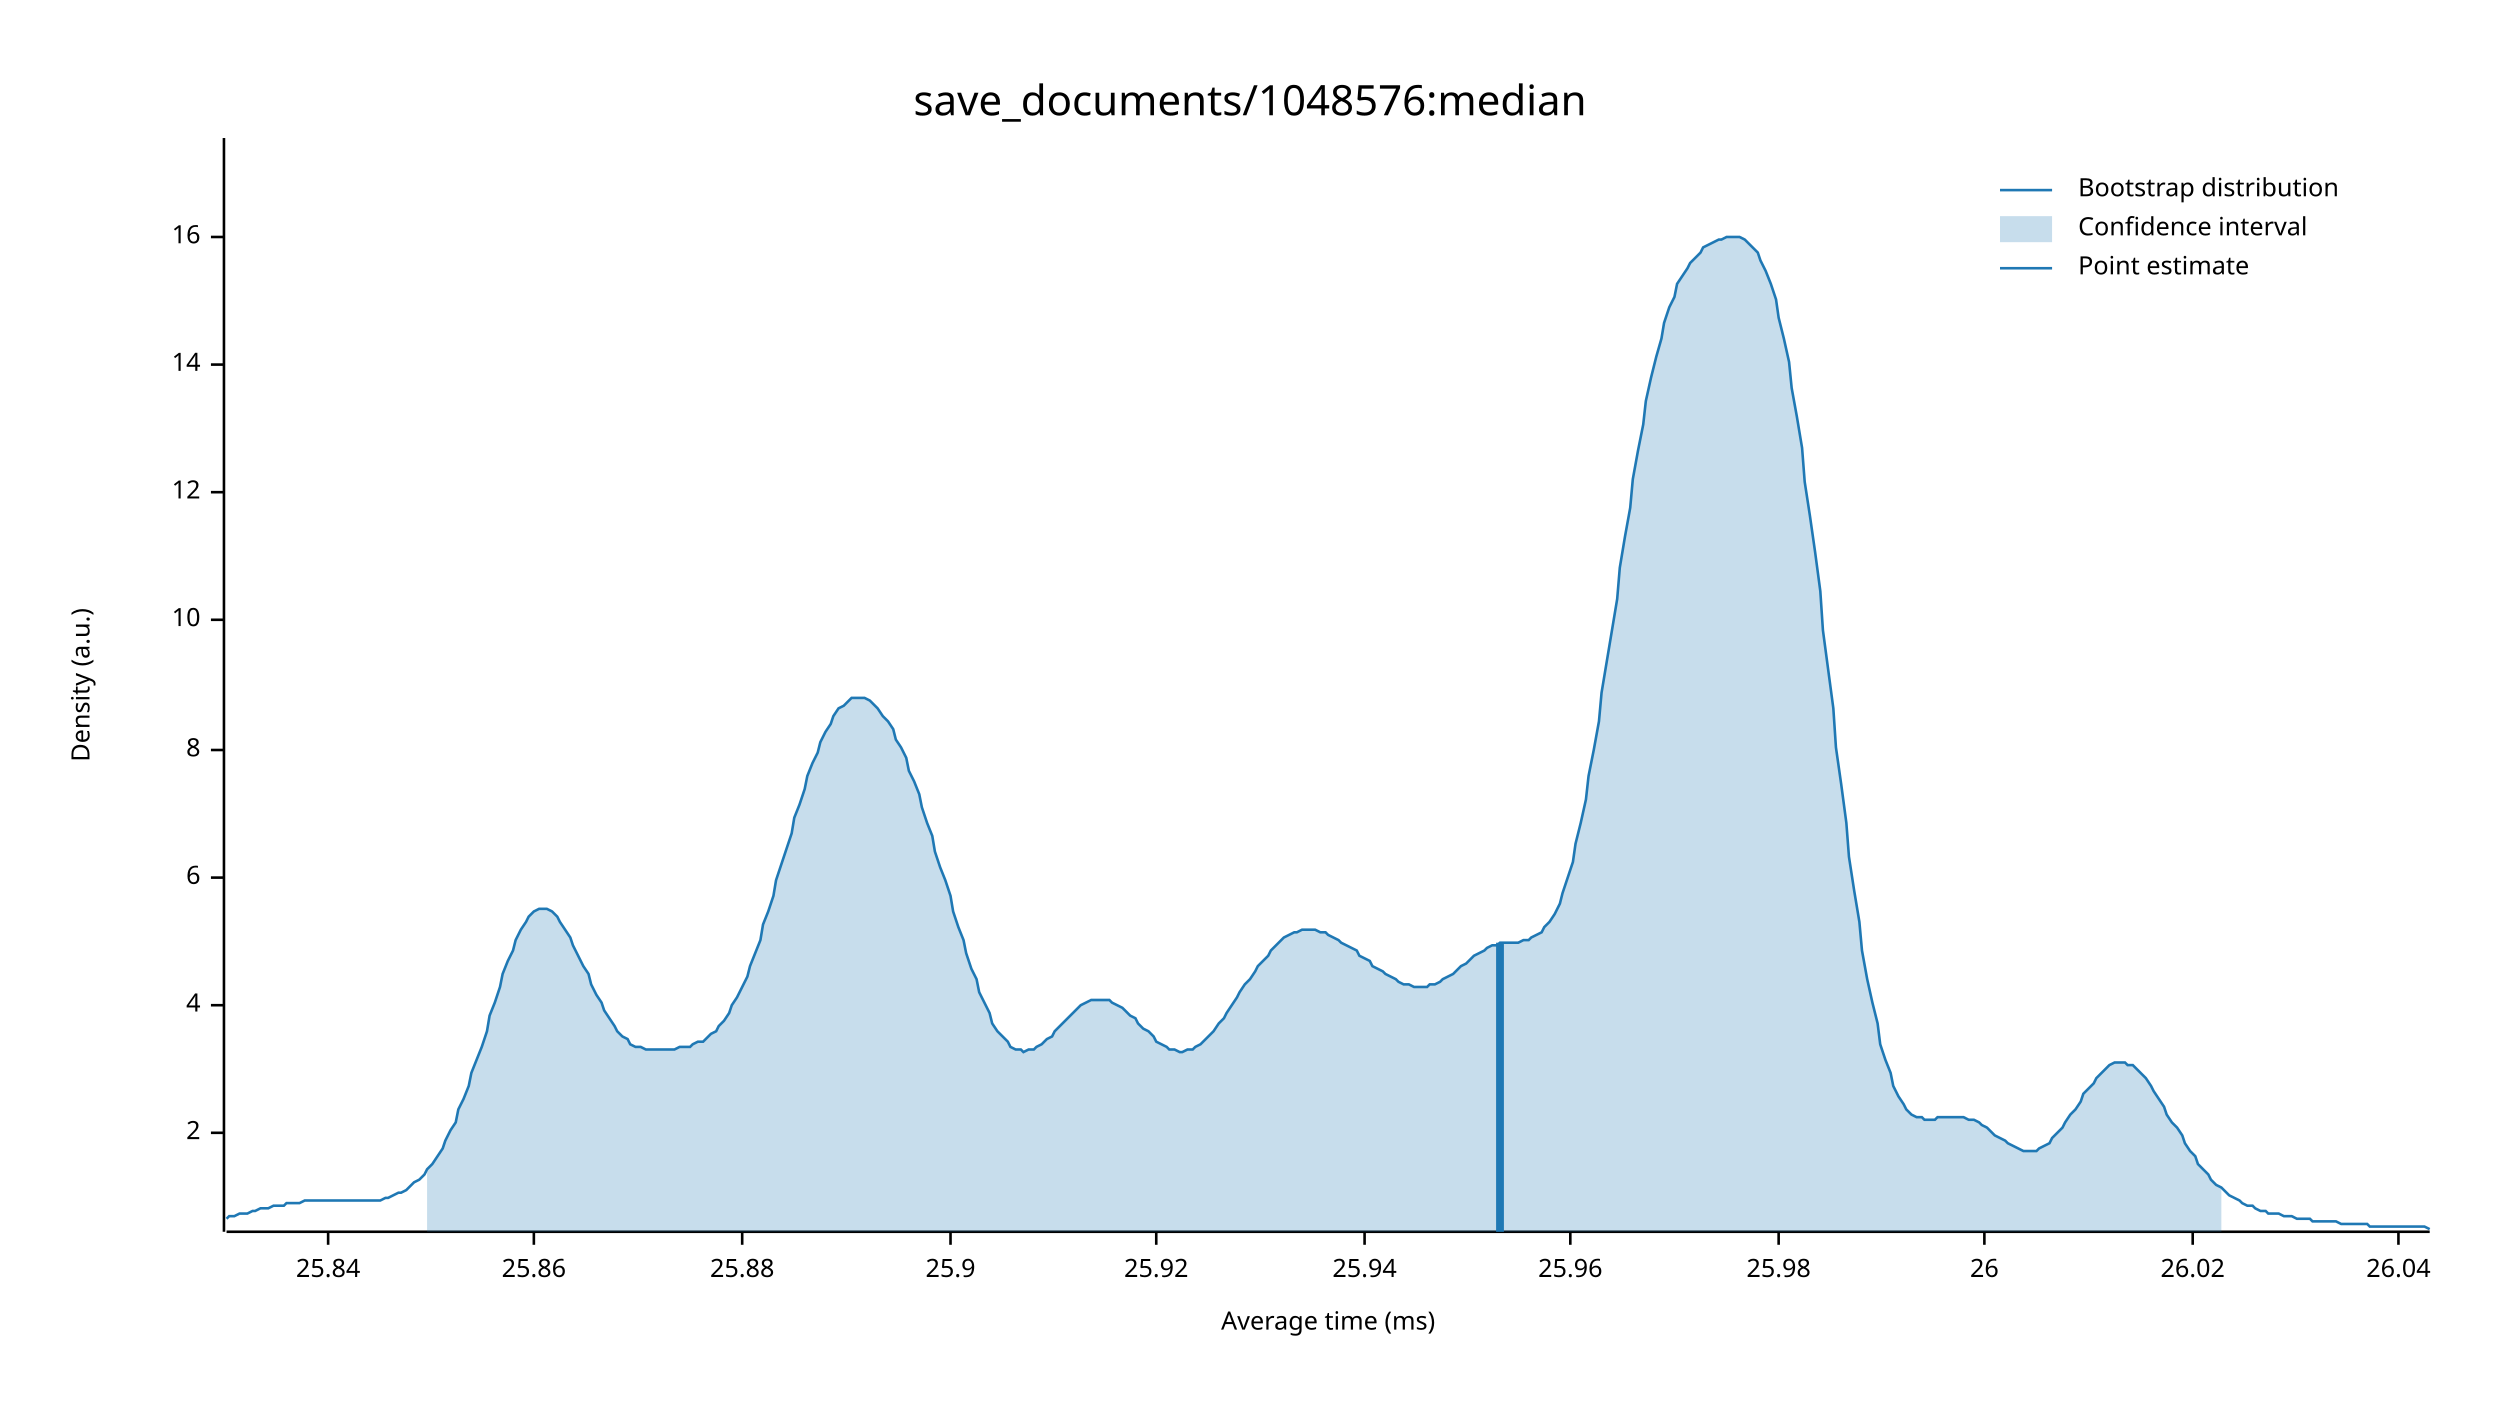
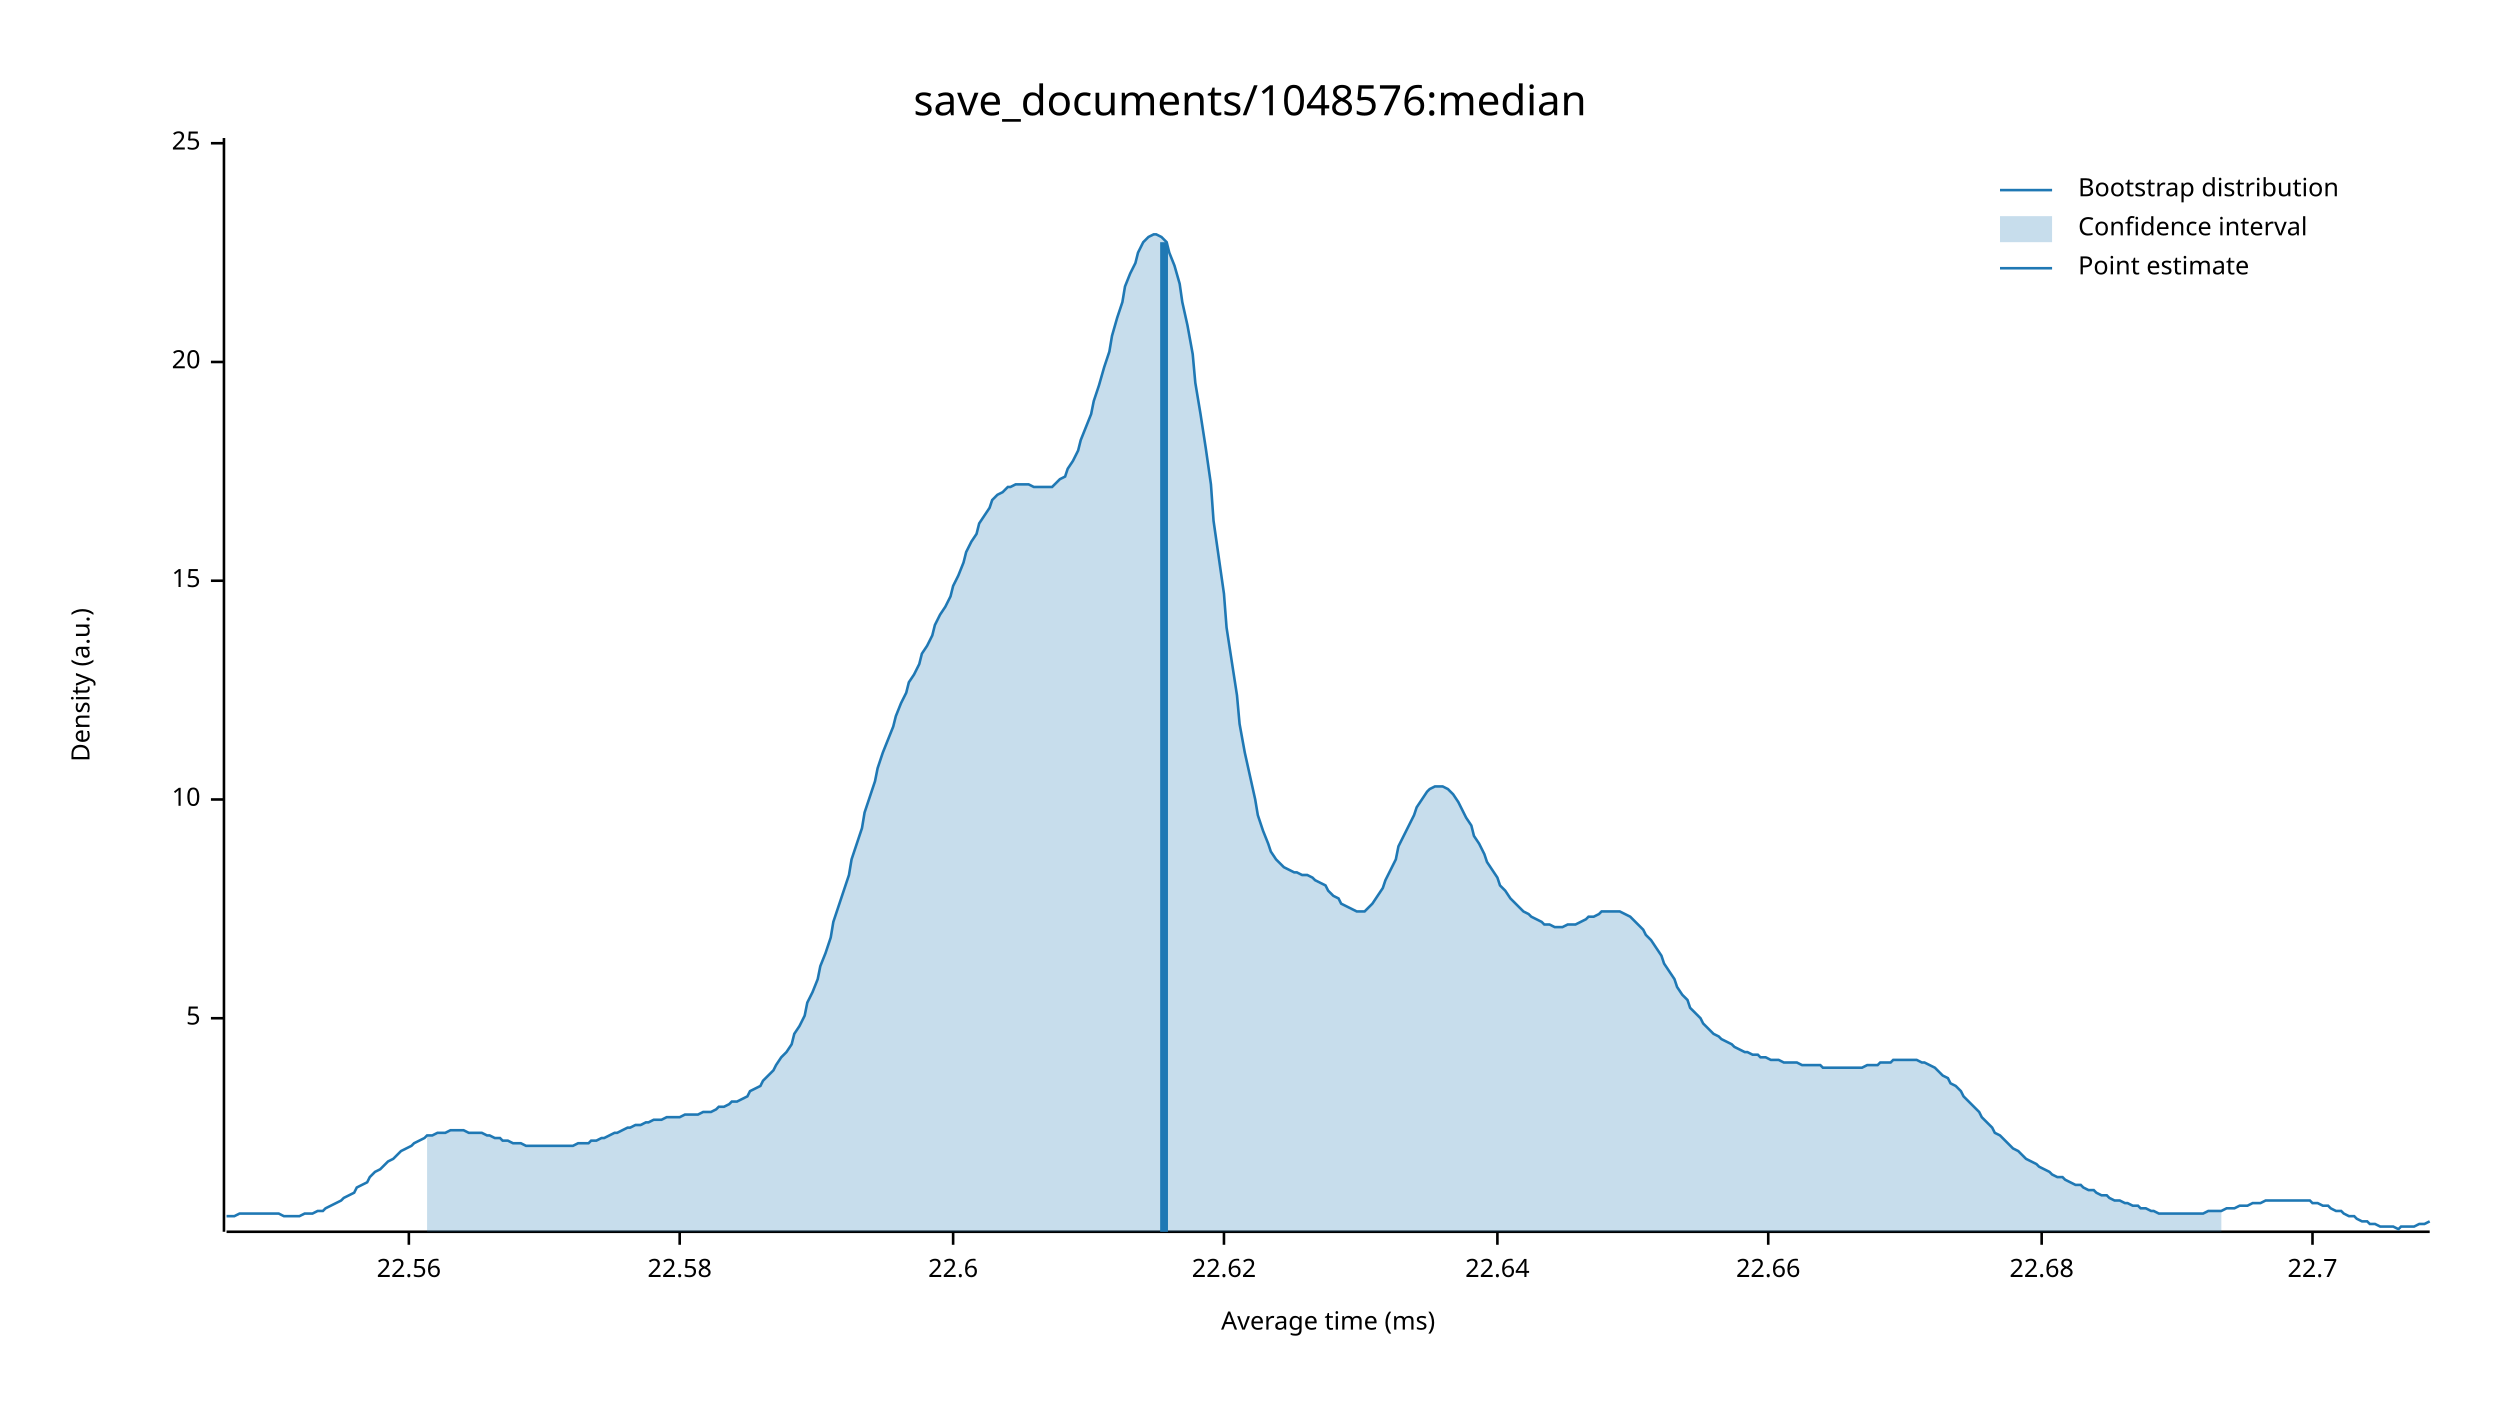
<svg xmlns="http://www.w3.org/2000/svg" width="960" height="540" viewBox="0 0 960 540">
  <text x="480" y="32" dy="0.76em" text-anchor="middle" font-family="sans-serif" font-size="16.129" opacity="1" fill="#000000">
save_documents/1048576:median
</text>
  <text x="27" y="263" dy="0.76em" text-anchor="middle" font-family="sans-serif" font-size="9.677" opacity="1" fill="#000000" transform="rotate(270, 27, 263)">
Density (a.u.)
</text>
  <text x="510" y="513" dy="-0.5ex" text-anchor="middle" font-family="sans-serif" font-size="9.677" opacity="1" fill="#000000">
Average time (ms)
</text>
  <polyline fill="none" opacity="1" stroke="#000000" stroke-width="1" points="86,53 86,473 " />
-   <text x="77" y="435" dy="0.5ex" text-anchor="end" font-family="sans-serif" font-size="9.677" opacity="1" fill="#000000">
- 2
+   <text x="77" y="391" dy="0.5ex" text-anchor="end" font-family="sans-serif" font-size="9.677" opacity="1" fill="#000000">
+ 5
</text>
-   <polyline fill="none" opacity="1" stroke="#000000" stroke-width="1" points="81,435 86,435 " />
-   <text x="77" y="386" dy="0.5ex" text-anchor="end" font-family="sans-serif" font-size="9.677" opacity="1" fill="#000000">
- 4
- </text>
-   <polyline fill="none" opacity="1" stroke="#000000" stroke-width="1" points="81,386 86,386 " />
-   <text x="77" y="337" dy="0.5ex" text-anchor="end" font-family="sans-serif" font-size="9.677" opacity="1" fill="#000000">
- 6
- </text>
-   <polyline fill="none" opacity="1" stroke="#000000" stroke-width="1" points="81,337 86,337 " />
-   <text x="77" y="288" dy="0.5ex" text-anchor="end" font-family="sans-serif" font-size="9.677" opacity="1" fill="#000000">
- 8
- </text>
-   <polyline fill="none" opacity="1" stroke="#000000" stroke-width="1" points="81,288 86,288 " />
-   <text x="77" y="238" dy="0.5ex" text-anchor="end" font-family="sans-serif" font-size="9.677" opacity="1" fill="#000000">
+   <polyline fill="none" opacity="1" stroke="#000000" stroke-width="1" points="81,391 86,391 " />
+   <text x="77" y="307" dy="0.5ex" text-anchor="end" font-family="sans-serif" font-size="9.677" opacity="1" fill="#000000">
10
</text>
-   <polyline fill="none" opacity="1" stroke="#000000" stroke-width="1" points="81,238 86,238 " />
-   <text x="77" y="189" dy="0.5ex" text-anchor="end" font-family="sans-serif" font-size="9.677" opacity="1" fill="#000000">
- 12
+   <polyline fill="none" opacity="1" stroke="#000000" stroke-width="1" points="81,307 86,307 " />
+   <text x="77" y="223" dy="0.5ex" text-anchor="end" font-family="sans-serif" font-size="9.677" opacity="1" fill="#000000">
+ 15
</text>
-   <polyline fill="none" opacity="1" stroke="#000000" stroke-width="1" points="81,189 86,189 " />
-   <text x="77" y="140" dy="0.5ex" text-anchor="end" font-family="sans-serif" font-size="9.677" opacity="1" fill="#000000">
- 14
+   <polyline fill="none" opacity="1" stroke="#000000" stroke-width="1" points="81,223 86,223 " />
+   <text x="77" y="139" dy="0.5ex" text-anchor="end" font-family="sans-serif" font-size="9.677" opacity="1" fill="#000000">
+ 20
</text>
-   <polyline fill="none" opacity="1" stroke="#000000" stroke-width="1" points="81,140 86,140 " />
-   <text x="77" y="91" dy="0.5ex" text-anchor="end" font-family="sans-serif" font-size="9.677" opacity="1" fill="#000000">
- 16
+   <polyline fill="none" opacity="1" stroke="#000000" stroke-width="1" points="81,139 86,139 " />
+   <text x="77" y="55" dy="0.5ex" text-anchor="end" font-family="sans-serif" font-size="9.677" opacity="1" fill="#000000">
+ 25
</text>
-   <polyline fill="none" opacity="1" stroke="#000000" stroke-width="1" points="81,91 86,91 " />
+   <polyline fill="none" opacity="1" stroke="#000000" stroke-width="1" points="81,55 86,55 " />
  <polyline fill="none" opacity="1" stroke="#000000" stroke-width="1" points="87,473 933,473 " />
-   <text x="126" y="483" dy="0.76em" text-anchor="middle" font-family="sans-serif" font-size="9.677" opacity="1" fill="#000000">
- 25.84
+   <text x="157" y="483" dy="0.76em" text-anchor="middle" font-family="sans-serif" font-size="9.677" opacity="1" fill="#000000">
+ 22.56
</text>
-   <polyline fill="none" opacity="1" stroke="#000000" stroke-width="1" points="126,473 126,478 " />
-   <text x="205" y="483" dy="0.76em" text-anchor="middle" font-family="sans-serif" font-size="9.677" opacity="1" fill="#000000">
- 25.86
+   <polyline fill="none" opacity="1" stroke="#000000" stroke-width="1" points="157,473 157,478 " />
+   <text x="261" y="483" dy="0.76em" text-anchor="middle" font-family="sans-serif" font-size="9.677" opacity="1" fill="#000000">
+ 22.58
</text>
-   <polyline fill="none" opacity="1" stroke="#000000" stroke-width="1" points="205,473 205,478 " />
-   <text x="285" y="483" dy="0.76em" text-anchor="middle" font-family="sans-serif" font-size="9.677" opacity="1" fill="#000000">
- 25.88
+   <polyline fill="none" opacity="1" stroke="#000000" stroke-width="1" points="261,473 261,478 " />
+   <text x="366" y="483" dy="0.76em" text-anchor="middle" font-family="sans-serif" font-size="9.677" opacity="1" fill="#000000">
+ 22.6
</text>
-   <polyline fill="none" opacity="1" stroke="#000000" stroke-width="1" points="285,473 285,478 " />
-   <text x="365" y="483" dy="0.76em" text-anchor="middle" font-family="sans-serif" font-size="9.677" opacity="1" fill="#000000">
- 25.9
+   <polyline fill="none" opacity="1" stroke="#000000" stroke-width="1" points="366,473 366,478 " />
+   <text x="470" y="483" dy="0.76em" text-anchor="middle" font-family="sans-serif" font-size="9.677" opacity="1" fill="#000000">
+ 22.62
</text>
-   <polyline fill="none" opacity="1" stroke="#000000" stroke-width="1" points="365,473 365,478 " />
-   <text x="444" y="483" dy="0.76em" text-anchor="middle" font-family="sans-serif" font-size="9.677" opacity="1" fill="#000000">
- 25.92
+   <polyline fill="none" opacity="1" stroke="#000000" stroke-width="1" points="470,473 470,478 " />
+   <text x="575" y="483" dy="0.76em" text-anchor="middle" font-family="sans-serif" font-size="9.677" opacity="1" fill="#000000">
+ 22.64
</text>
-   <polyline fill="none" opacity="1" stroke="#000000" stroke-width="1" points="444,473 444,478 " />
-   <text x="524" y="483" dy="0.76em" text-anchor="middle" font-family="sans-serif" font-size="9.677" opacity="1" fill="#000000">
- 25.94
+   <polyline fill="none" opacity="1" stroke="#000000" stroke-width="1" points="575,473 575,478 " />
+   <text x="679" y="483" dy="0.76em" text-anchor="middle" font-family="sans-serif" font-size="9.677" opacity="1" fill="#000000">
+ 22.66
</text>
-   <polyline fill="none" opacity="1" stroke="#000000" stroke-width="1" points="524,473 524,478 " />
-   <text x="603" y="483" dy="0.76em" text-anchor="middle" font-family="sans-serif" font-size="9.677" opacity="1" fill="#000000">
- 25.96
+   <polyline fill="none" opacity="1" stroke="#000000" stroke-width="1" points="679,473 679,478 " />
+   <text x="784" y="483" dy="0.76em" text-anchor="middle" font-family="sans-serif" font-size="9.677" opacity="1" fill="#000000">
+ 22.68
</text>
-   <polyline fill="none" opacity="1" stroke="#000000" stroke-width="1" points="603,473 603,478 " />
-   <text x="683" y="483" dy="0.76em" text-anchor="middle" font-family="sans-serif" font-size="9.677" opacity="1" fill="#000000">
- 25.98
+   <polyline fill="none" opacity="1" stroke="#000000" stroke-width="1" points="784,473 784,478 " />
+   <text x="888" y="483" dy="0.76em" text-anchor="middle" font-family="sans-serif" font-size="9.677" opacity="1" fill="#000000">
+ 22.7
</text>
-   <polyline fill="none" opacity="1" stroke="#000000" stroke-width="1" points="683,473 683,478 " />
-   <text x="762" y="483" dy="0.76em" text-anchor="middle" font-family="sans-serif" font-size="9.677" opacity="1" fill="#000000">
- 26
- </text>
-   <polyline fill="none" opacity="1" stroke="#000000" stroke-width="1" points="762,473 762,478 " />
-   <text x="842" y="483" dy="0.76em" text-anchor="middle" font-family="sans-serif" font-size="9.677" opacity="1" fill="#000000">
- 26.02
- </text>
-   <polyline fill="none" opacity="1" stroke="#000000" stroke-width="1" points="842,473 842,478 " />
-   <text x="921" y="483" dy="0.76em" text-anchor="middle" font-family="sans-serif" font-size="9.677" opacity="1" fill="#000000">
- 26.04
- </text>
-   <polyline fill="none" opacity="1" stroke="#000000" stroke-width="1" points="921,473 921,478 " />
-   <polyline fill="none" opacity="1" stroke="#1F78B4" stroke-width="1" points="87,468 88,467 90,467 92,466 93,466 95,466 97,465 98,465 100,464 102,464 103,464 105,463 107,463 109,463 110,462 112,462 114,462 115,462 117,461 119,461 120,461 122,461 124,461 125,461 127,461 129,461 131,461 132,461 134,461 136,461 137,461 139,461 141,461 142,461 144,461 146,461 148,460 149,460 151,459 153,458 154,458 156,457 158,455 159,454 161,453 163,451 164,449 166,447 168,444 170,441 171,438 173,434 175,431 176,426 178,422 180,417 181,412 183,407 185,402 187,396 188,390 190,385 192,379 193,374 195,369 197,365 198,361 200,357 202,354 203,352 205,350 207,349 209,349 210,349 212,350 214,352 215,354 217,357 219,360 220,363 222,367 224,371 226,374 227,378 229,382 231,385 232,388 234,391 236,394 237,396 239,398 241,399 242,401 244,402 246,402 248,403 249,403 251,403 253,403 254,403 256,403 258,403 259,403 261,402 263,402 265,402 266,401 268,400 270,400 271,399 273,397 275,396 276,394 278,392 280,389 281,386 283,383 285,379 287,375 288,371 290,366 292,361 293,355 295,350 297,344 298,338 300,332 302,326 304,320 305,314 307,309 309,303 310,298 312,293 314,289 315,285 317,281 319,278 320,275 322,272 324,271 326,269 327,268 329,268 331,268 332,268 334,269 336,271 337,272 339,275 341,277 343,280 344,284 346,287 348,291 349,296 351,300 353,305 354,310 356,316 358,321 359,327 361,333 363,338 365,344 366,350 368,356 370,361 371,366 373,372 375,376 376,381 378,385 380,389 381,393 383,396 385,398 387,400 388,402 390,403 392,403 393,404 395,403 397,403 398,402 400,401 402,399 404,398 405,396 407,394 409,392 410,391 412,389 414,387 415,386 417,385 419,384 420,384 422,384 424,384 426,384 427,385 429,386 431,387 432,388 434,390 436,391 437,393 439,395 441,396 443,398 444,400 446,401 448,402 449,403 451,403 453,404 454,404 456,403 458,403 459,402 461,401 463,399 465,397 466,396 468,393 470,391 471,389 473,386 475,383 476,381 478,378 480,376 482,373 483,371 485,369 487,367 488,365 490,363 492,361 493,360 495,359 497,358 498,358 500,357 502,357 504,357 505,357 507,358 509,358 510,359 512,360 514,361 515,362 517,363 519,364 521,365 522,367 524,368 526,369 527,371 529,372 531,373 532,374 534,375 536,376 537,377 539,378 541,378 543,379 544,379 546,379 548,379 549,378 551,378 553,377 554,376 556,375 558,374 560,372 561,371 563,370 565,368 566,367 568,366 570,365 571,364 573,363 575,363 576,362 578,362 580,362 582,362 583,362 585,361 587,361 588,360 590,359 592,358 593,356 595,354 597,351 599,347 600,343 602,337 604,331 605,324 607,316 609,307 610,298 612,288 614,277 615,266 617,254 619,242 621,230 622,218 624,206 626,195 627,184 629,173 631,163 632,154 634,145 636,137 638,130 639,124 641,118 643,114 644,109 646,106 648,103 649,101 651,99 653,97 654,95 656,94 658,93 660,92 661,92 663,91 665,91 666,91 668,91 670,92 671,93 673,95 675,97 676,100 678,104 680,109 682,115 683,122 685,130 687,139 688,149 690,160 692,172 693,185 695,198 697,212 699,227 700,242 702,257 704,272 705,287 707,301 709,316 710,329 712,342 714,354 715,365 717,376 719,385 721,393 722,401 724,407 726,412 727,417 729,421 731,424 732,426 734,428 736,429 738,429 739,430 741,430 743,430 744,429 746,429 748,429 749,429 751,429 753,429 754,429 756,430 758,430 760,431 761,432 763,433 765,435 766,436 768,437 770,438 771,439 773,440 775,441 777,442 778,442 780,442 782,442 783,441 785,440 787,439 788,437 790,435 792,433 793,431 795,428 797,426 799,423 800,420 802,418 804,416 805,414 807,412 809,410 810,409 812,408 814,408 816,408 817,409 819,409 821,411 822,412 824,414 826,417 827,419 829,422 831,425 832,428 834,431 836,433 838,436 839,439 841,442 843,444 844,447 846,449 848,451 849,453 851,455 853,456 855,458 856,459 858,460 860,461 861,462 863,463 865,463 866,464 868,465 870,465 871,466 873,466 875,466 877,467 878,467 880,467 882,468 883,468 885,468 887,468 888,469 890,469 892,469 894,469 895,469 897,469 899,470 900,470 902,470 904,470 905,470 907,470 909,470 910,471 912,471 914,471 916,471 917,471 919,471 921,471 922,471 924,471 926,471 927,471 929,471 931,471 933,472 " />
-   <polygon opacity="0.25" fill="#1F78B4" points="164,449 166,447 168,444 170,441 171,438 173,434 175,431 176,426 178,422 180,417 181,412 183,407 185,402 187,396 188,390 190,385 192,379 193,374 195,369 197,365 198,361 200,357 202,354 203,352 205,350 207,349 209,349 210,349 212,350 214,352 215,354 217,357 219,360 220,363 222,367 224,371 226,374 227,378 229,382 231,385 232,388 234,391 236,394 237,396 239,398 241,399 242,401 244,402 246,402 248,403 249,403 251,403 253,403 254,403 256,403 258,403 259,403 261,402 263,402 265,402 266,401 268,400 270,400 271,399 273,397 275,396 276,394 278,392 280,389 281,386 283,383 285,379 287,375 288,371 290,366 292,361 293,355 295,350 297,344 298,338 300,332 302,326 304,320 305,314 307,309 309,303 310,298 312,293 314,289 315,285 317,281 319,278 320,275 322,272 324,271 326,269 327,268 329,268 331,268 332,268 334,269 336,271 337,272 339,275 341,277 343,280 344,284 346,287 348,291 349,296 351,300 353,305 354,310 356,316 358,321 359,327 361,333 363,338 365,344 366,350 368,356 370,361 371,366 373,372 375,376 376,381 378,385 380,389 381,393 383,396 385,398 387,400 388,402 390,403 392,403 393,404 395,403 397,403 398,402 400,401 402,399 404,398 405,396 407,394 409,392 410,391 412,389 414,387 415,386 417,385 419,384 420,384 422,384 424,384 426,384 427,385 429,386 431,387 432,388 434,390 436,391 437,393 439,395 441,396 443,398 444,400 446,401 448,402 449,403 451,403 453,404 454,404 456,403 458,403 459,402 461,401 463,399 465,397 466,396 468,393 470,391 471,389 473,386 475,383 476,381 478,378 480,376 482,373 483,371 485,369 487,367 488,365 490,363 492,361 493,360 495,359 497,358 498,358 500,357 502,357 504,357 505,357 507,358 509,358 510,359 512,360 514,361 515,362 517,363 519,364 521,365 522,367 524,368 526,369 527,371 529,372 531,373 532,374 534,375 536,376 537,377 539,378 541,378 543,379 544,379 546,379 548,379 549,378 551,378 553,377 554,376 556,375 558,374 560,372 561,371 563,370 565,368 566,367 568,366 570,365 571,364 573,363 575,363 576,362 578,362 580,362 582,362 583,362 585,361 587,361 588,360 590,359 592,358 593,356 595,354 597,351 599,347 600,343 602,337 604,331 605,324 607,316 609,307 610,298 612,288 614,277 615,266 617,254 619,242 621,230 622,218 624,206 626,195 627,184 629,173 631,163 632,154 634,145 636,137 638,130 639,124 641,118 643,114 644,109 646,106 648,103 649,101 651,99 653,97 654,95 656,94 658,93 660,92 661,92 663,91 665,91 666,91 668,91 670,92 671,93 673,95 675,97 676,100 678,104 680,109 682,115 683,122 685,130 687,139 688,149 690,160 692,172 693,185 695,198 697,212 699,227 700,242 702,257 704,272 705,287 707,301 709,316 710,329 712,342 714,354 715,365 717,376 719,385 721,393 722,401 724,407 726,412 727,417 729,421 731,424 732,426 734,428 736,429 738,429 739,430 741,430 743,430 744,429 746,429 748,429 749,429 751,429 753,429 754,429 756,430 758,430 760,431 761,432 763,433 765,435 766,436 768,437 770,438 771,439 773,440 775,441 777,442 778,442 780,442 782,442 783,441 785,440 787,439 788,437 790,435 792,433 793,431 795,428 797,426 799,423 800,420 802,418 804,416 805,414 807,412 809,410 810,409 812,408 814,408 816,408 817,409 819,409 821,411 822,412 824,414 826,417 827,419 829,422 831,425 832,428 834,431 836,433 838,436 839,439 841,442 843,444 844,447 846,449 848,451 849,453 851,455 853,456 853,473 164,473 " />
-   <polyline fill="none" opacity="1" stroke="#1F78B4" stroke-width="3" points="576,473 576,362 " />
+   <polyline fill="none" opacity="1" stroke="#000000" stroke-width="1" points="888,473 888,478 " />
+   <polyline fill="none" opacity="1" stroke="#1F78B4" stroke-width="1" points="87,467 88,467 90,467 92,466 93,466 95,466 97,466 98,466 100,466 102,466 103,466 105,466 107,466 109,467 110,467 112,467 114,467 115,467 117,466 119,466 120,466 122,465 124,465 125,464 127,463 129,462 131,461 132,460 134,459 136,458 137,456 139,455 141,454 142,452 144,450 146,449 148,447 149,446 151,445 153,443 154,442 156,441 158,440 159,439 161,438 163,437 164,436 166,436 168,435 170,435 171,435 173,434 175,434 176,434 178,434 180,435 181,435 183,435 185,435 187,436 188,436 190,437 192,437 193,438 195,438 197,439 198,439 200,439 202,440 203,440 205,440 207,440 209,440 210,440 212,440 214,440 215,440 217,440 219,440 220,440 222,439 224,439 226,439 227,438 229,438 231,437 232,437 234,436 236,435 237,435 239,434 241,433 242,433 244,432 246,432 248,431 249,431 251,430 253,430 254,430 256,429 258,429 259,429 261,429 263,428 265,428 266,428 268,428 270,427 271,427 273,427 275,426 276,425 278,425 280,424 281,423 283,423 285,422 287,421 288,419 290,418 292,417 293,415 295,413 297,411 298,409 300,406 302,404 304,401 305,397 307,394 309,390 310,385 312,381 314,376 315,371 317,366 319,360 320,354 322,348 324,342 326,336 327,330 329,324 331,318 332,312 334,306 336,300 337,295 339,289 341,284 343,279 344,275 346,270 348,266 349,262 351,259 353,255 354,251 356,248 358,244 359,240 361,236 363,233 365,229 366,225 368,221 370,216 371,212 373,208 375,205 376,201 378,198 380,195 381,192 383,190 385,189 387,187 388,187 390,186 392,186 393,186 395,186 397,187 398,187 400,187 402,187 404,187 405,186 407,184 409,183 410,180 412,177 414,173 415,169 417,164 419,159 420,154 422,148 424,141 426,135 427,129 429,122 431,116 432,110 434,105 436,101 437,97 439,93 441,91 443,90 444,90 446,91 448,93 449,97 451,102 453,109 454,116 456,125 458,136 459,147 461,159 463,172 465,186 466,200 468,214 470,228 471,241 473,254 475,267 476,278 478,289 480,298 482,307 483,313 485,319 487,324 488,327 490,330 492,332 493,333 495,334 497,335 498,335 500,336 502,336 504,337 505,338 507,339 509,340 510,342 512,344 514,345 515,347 517,348 519,349 521,350 522,350 524,350 526,348 527,347 529,344 531,341 532,338 534,334 536,330 537,325 539,321 541,317 543,313 544,310 546,307 548,304 549,303 551,302 553,302 554,302 556,303 558,305 560,308 561,310 563,314 565,317 566,321 568,324 570,328 571,331 573,334 575,337 576,340 578,342 580,345 582,347 583,348 585,350 587,351 588,352 590,353 592,354 593,355 595,355 597,356 599,356 600,356 602,355 604,355 605,355 607,354 609,353 610,352 612,352 614,351 615,350 617,350 619,350 621,350 622,350 624,351 626,352 627,353 629,355 631,357 632,359 634,361 636,364 638,367 639,370 641,373 643,376 644,379 646,382 648,384 649,387 651,389 653,391 654,393 656,395 658,397 660,398 661,399 663,400 665,401 666,402 668,403 670,404 671,404 673,405 675,405 676,406 678,406 680,407 682,407 683,407 685,408 687,408 688,408 690,408 692,409 693,409 695,409 697,409 699,409 700,410 702,410 704,410 705,410 707,410 709,410 710,410 712,410 714,410 715,410 717,409 719,409 721,409 722,408 724,408 726,408 727,407 729,407 731,407 732,407 734,407 736,407 738,408 739,408 741,409 743,410 744,411 746,413 748,414 749,416 751,417 753,419 754,421 756,423 758,425 760,427 761,429 763,431 765,433 766,435 768,436 770,438 771,439 773,441 775,442 777,444 778,445 780,446 782,447 783,448 785,449 787,450 788,451 790,452 792,452 793,453 795,454 797,455 799,455 800,456 802,457 804,457 805,458 807,459 809,459 810,460 812,461 814,461 816,462 817,462 819,463 821,463 822,464 824,464 826,465 827,465 829,466 831,466 832,466 834,466 836,466 838,466 839,466 841,466 843,466 844,466 846,466 848,465 849,465 851,465 853,465 855,464 856,464 858,464 860,463 861,463 863,463 865,462 866,462 868,462 870,461 871,461 873,461 875,461 877,461 878,461 880,461 882,461 883,461 885,461 887,461 888,462 890,462 892,463 894,463 895,464 897,465 899,465 900,466 902,467 904,467 905,468 907,469 909,469 910,470 912,470 914,471 916,471 917,471 919,471 921,472 922,471 924,471 926,471 927,471 929,470 931,470 933,469 " />
+   <polygon opacity="0.25" fill="#1F78B4" points="164,436 166,436 168,435 170,435 171,435 173,434 175,434 176,434 178,434 180,435 181,435 183,435 185,435 187,436 188,436 190,437 192,437 193,438 195,438 197,439 198,439 200,439 202,440 203,440 205,440 207,440 209,440 210,440 212,440 214,440 215,440 217,440 219,440 220,440 222,439 224,439 226,439 227,438 229,438 231,437 232,437 234,436 236,435 237,435 239,434 241,433 242,433 244,432 246,432 248,431 249,431 251,430 253,430 254,430 256,429 258,429 259,429 261,429 263,428 265,428 266,428 268,428 270,427 271,427 273,427 275,426 276,425 278,425 280,424 281,423 283,423 285,422 287,421 288,419 290,418 292,417 293,415 295,413 297,411 298,409 300,406 302,404 304,401 305,397 307,394 309,390 310,385 312,381 314,376 315,371 317,366 319,360 320,354 322,348 324,342 326,336 327,330 329,324 331,318 332,312 334,306 336,300 337,295 339,289 341,284 343,279 344,275 346,270 348,266 349,262 351,259 353,255 354,251 356,248 358,244 359,240 361,236 363,233 365,229 366,225 368,221 370,216 371,212 373,208 375,205 376,201 378,198 380,195 381,192 383,190 385,189 387,187 388,187 390,186 392,186 393,186 395,186 397,187 398,187 400,187 402,187 404,187 405,186 407,184 409,183 410,180 412,177 414,173 415,169 417,164 419,159 420,154 422,148 424,141 426,135 427,129 429,122 431,116 432,110 434,105 436,101 437,97 439,93 441,91 443,90 444,90 446,91 448,93 449,97 451,102 453,109 454,116 456,125 458,136 459,147 461,159 463,172 465,186 466,200 468,214 470,228 471,241 473,254 475,267 476,278 478,289 480,298 482,307 483,313 485,319 487,324 488,327 490,330 492,332 493,333 495,334 497,335 498,335 500,336 502,336 504,337 505,338 507,339 509,340 510,342 512,344 514,345 515,347 517,348 519,349 521,350 522,350 524,350 526,348 527,347 529,344 531,341 532,338 534,334 536,330 537,325 539,321 541,317 543,313 544,310 546,307 548,304 549,303 551,302 553,302 554,302 556,303 558,305 560,308 561,310 563,314 565,317 566,321 568,324 570,328 571,331 573,334 575,337 576,340 578,342 580,345 582,347 583,348 585,350 587,351 588,352 590,353 592,354 593,355 595,355 597,356 599,356 600,356 602,355 604,355 605,355 607,354 609,353 610,352 612,352 614,351 615,350 617,350 619,350 621,350 622,350 624,351 626,352 627,353 629,355 631,357 632,359 634,361 636,364 638,367 639,370 641,373 643,376 644,379 646,382 648,384 649,387 651,389 653,391 654,393 656,395 658,397 660,398 661,399 663,400 665,401 666,402 668,403 670,404 671,404 673,405 675,405 676,406 678,406 680,407 682,407 683,407 685,408 687,408 688,408 690,408 692,409 693,409 695,409 697,409 699,409 700,410 702,410 704,410 705,410 707,410 709,410 710,410 712,410 714,410 715,410 717,409 719,409 721,409 722,408 724,408 726,408 727,407 729,407 731,407 732,407 734,407 736,407 738,408 739,408 741,409 743,410 744,411 746,413 748,414 749,416 751,417 753,419 754,421 756,423 758,425 760,427 761,429 763,431 765,433 766,435 768,436 770,438 771,439 773,441 775,442 777,444 778,445 780,446 782,447 783,448 785,449 787,450 788,451 790,452 792,452 793,453 795,454 797,455 799,455 800,456 802,457 804,457 805,458 807,459 809,459 810,460 812,461 814,461 816,462 817,462 819,463 821,463 822,464 824,464 826,465 827,465 829,466 831,466 832,466 834,466 836,466 838,466 839,466 841,466 843,466 844,466 846,466 848,465 849,465 851,465 853,465 853,473 164,473 " />
+   <polyline fill="none" opacity="1" stroke="#1F78B4" stroke-width="3" points="447,473 447,93 " />
  <text x="798" y="68" dy="0.76em" text-anchor="start" font-family="sans-serif" font-size="9.677" opacity="1" fill="#000000">
Bootstrap distribution
</text>
  <text x="798" y="83" dy="0.76em" text-anchor="start" font-family="sans-serif" font-size="9.677" opacity="1" fill="#000000">
Confidence interval
</text>
  <text x="798" y="98" dy="0.76em" text-anchor="start" font-family="sans-serif" font-size="9.677" opacity="1" fill="#000000">
Point estimate
</text>
  <polyline fill="none" opacity="1" stroke="#1F78B4" stroke-width="1" points="768,73 788,73 " />
  <rect x="768" y="83" width="20" height="10" opacity="0.25" fill="#1F78B4" stroke="none" />
  <polyline fill="none" opacity="1" stroke="#1F78B4" stroke-width="1" points="768,103 788,103 " />
</svg>
